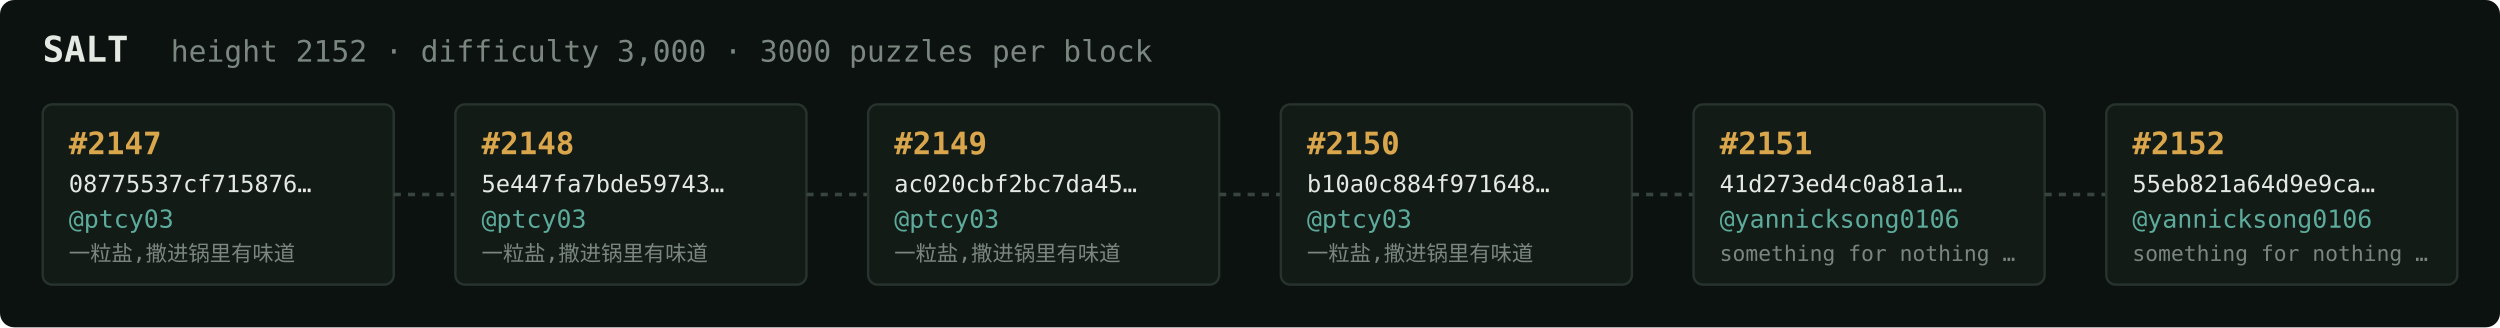
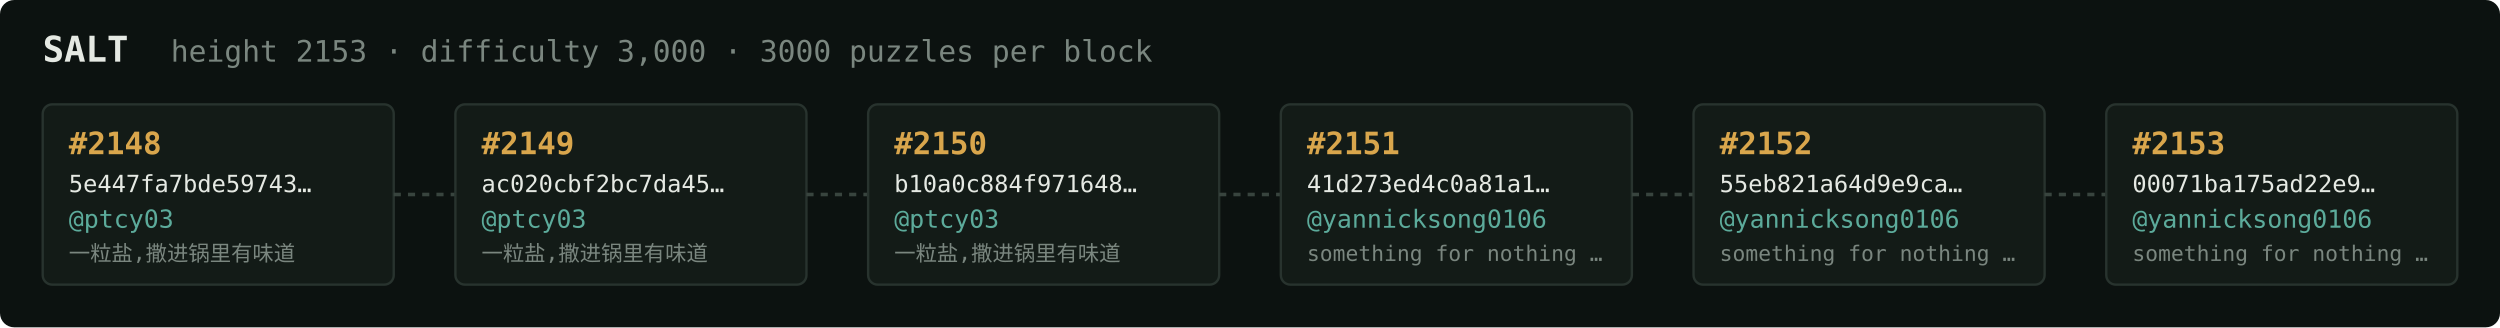
<svg xmlns="http://www.w3.org/2000/svg" width="1054" height="138" viewBox="0 0 1054 138" font-family="ui-monospace,SFMono-Regular,Menlo,monospace">
  <rect fill="#0c1210" width="1054" height="138" rx="6" />
  <text x="18" y="26" fill="#e5e9e3" font-size="15" font-weight="700">SALT</text>
-   <text x="72" y="26" fill="#7a867f" font-size="12.5">height 2152 · difficulty 3,000 · 3000 puzzles per block</text>
+   <text x="72" y="26" fill="#7a867f" font-size="12.5">height 2153 · difficulty 3,000 · 3000 puzzles per block</text>
  <rect x="18" y="44" width="148" height="76" rx="4" fill="#131b17" stroke="#28332e" stroke-width="1" />
-   <text x="29" y="65" fill="#d9a64c" font-size="13" font-weight="700">#2147</text>
-   <text x="29" y="81" fill="#e5e9e3" font-size="10">08775537cf715876…</text>
+   <text x="29" y="65" fill="#d9a64c" font-size="13" font-weight="700">#2148</text>
+   <text x="29" y="81" fill="#e5e9e3" font-size="10">5e447fa7bde59743…</text>
  <text x="29" y="96" fill="#5cab9b" font-size="10.5">@ptcy03</text>
  <text x="29" y="110" fill="#7a867f" font-size="9">一粒盐,撒进锅里有味道</text>
  <line x1="166" y1="82.0" x2="192" y2="82.0" stroke="#38443e" stroke-width="1.5" stroke-dasharray="3 3" />
  <rect x="192" y="44" width="148" height="76" rx="4" fill="#131b17" stroke="#28332e" stroke-width="1" />
-   <text x="203" y="65" fill="#d9a64c" font-size="13" font-weight="700">#2148</text>
-   <text x="203" y="81" fill="#e5e9e3" font-size="10">5e447fa7bde59743…</text>
+   <text x="203" y="65" fill="#d9a64c" font-size="13" font-weight="700">#2149</text>
+   <text x="203" y="81" fill="#e5e9e3" font-size="10">ac020cbf2bc7da45…</text>
  <text x="203" y="96" fill="#5cab9b" font-size="10.5">@ptcy03</text>
  <text x="203" y="110" fill="#7a867f" font-size="9">一粒盐,撒进锅里有味道</text>
  <line x1="340" y1="82.0" x2="366" y2="82.0" stroke="#38443e" stroke-width="1.5" stroke-dasharray="3 3" />
  <rect x="366" y="44" width="148" height="76" rx="4" fill="#131b17" stroke="#28332e" stroke-width="1" />
-   <text x="377" y="65" fill="#d9a64c" font-size="13" font-weight="700">#2149</text>
-   <text x="377" y="81" fill="#e5e9e3" font-size="10">ac020cbf2bc7da45…</text>
+   <text x="377" y="65" fill="#d9a64c" font-size="13" font-weight="700">#2150</text>
+   <text x="377" y="81" fill="#e5e9e3" font-size="10">b10a0c884f971648…</text>
  <text x="377" y="96" fill="#5cab9b" font-size="10.5">@ptcy03</text>
  <text x="377" y="110" fill="#7a867f" font-size="9">一粒盐,撒进锅里有味道</text>
  <line x1="514" y1="82.0" x2="540" y2="82.0" stroke="#38443e" stroke-width="1.5" stroke-dasharray="3 3" />
  <rect x="540" y="44" width="148" height="76" rx="4" fill="#131b17" stroke="#28332e" stroke-width="1" />
-   <text x="551" y="65" fill="#d9a64c" font-size="13" font-weight="700">#2150</text>
-   <text x="551" y="81" fill="#e5e9e3" font-size="10">b10a0c884f971648…</text>
-   <text x="551" y="96" fill="#5cab9b" font-size="10.5">@ptcy03</text>
-   <text x="551" y="110" fill="#7a867f" font-size="9">一粒盐,撒进锅里有味道</text>
+   <text x="551" y="65" fill="#d9a64c" font-size="13" font-weight="700">#2151</text>
+   <text x="551" y="81" fill="#e5e9e3" font-size="10">41d273ed4c0a81a1…</text>
+   <text x="551" y="96" fill="#5cab9b" font-size="10.5">@yannicksong0106</text>
+   <text x="551" y="110" fill="#7a867f" font-size="9">something for nothing …</text>
  <line x1="688" y1="82.0" x2="714" y2="82.0" stroke="#38443e" stroke-width="1.5" stroke-dasharray="3 3" />
  <rect x="714" y="44" width="148" height="76" rx="4" fill="#131b17" stroke="#28332e" stroke-width="1" />
-   <text x="725" y="65" fill="#d9a64c" font-size="13" font-weight="700">#2151</text>
-   <text x="725" y="81" fill="#e5e9e3" font-size="10">41d273ed4c0a81a1…</text>
+   <text x="725" y="65" fill="#d9a64c" font-size="13" font-weight="700">#2152</text>
+   <text x="725" y="81" fill="#e5e9e3" font-size="10">55eb821a64d9e9ca…</text>
  <text x="725" y="96" fill="#5cab9b" font-size="10.5">@yannicksong0106</text>
  <text x="725" y="110" fill="#7a867f" font-size="9">something for nothing …</text>
  <line x1="862" y1="82.0" x2="888" y2="82.0" stroke="#38443e" stroke-width="1.5" stroke-dasharray="3 3" />
  <rect x="888" y="44" width="148" height="76" rx="4" fill="#131b17" stroke="#28332e" stroke-width="1" />
-   <text x="899" y="65" fill="#d9a64c" font-size="13" font-weight="700">#2152</text>
-   <text x="899" y="81" fill="#e5e9e3" font-size="10">55eb821a64d9e9ca…</text>
+   <text x="899" y="65" fill="#d9a64c" font-size="13" font-weight="700">#2153</text>
+   <text x="899" y="81" fill="#e5e9e3" font-size="10">00071ba175ad22e9…</text>
  <text x="899" y="96" fill="#5cab9b" font-size="10.5">@yannicksong0106</text>
  <text x="899" y="110" fill="#7a867f" font-size="9">something for nothing …</text>
</svg>
